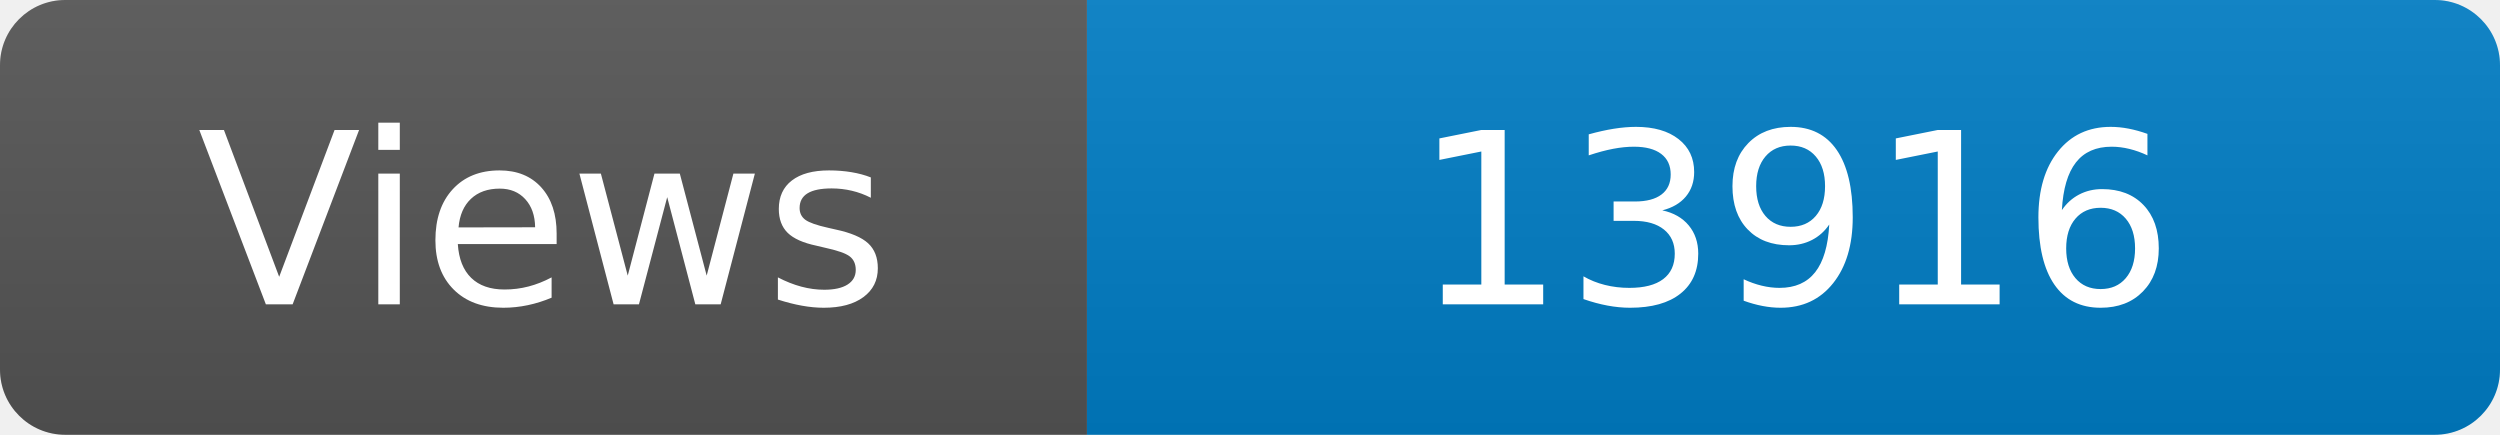
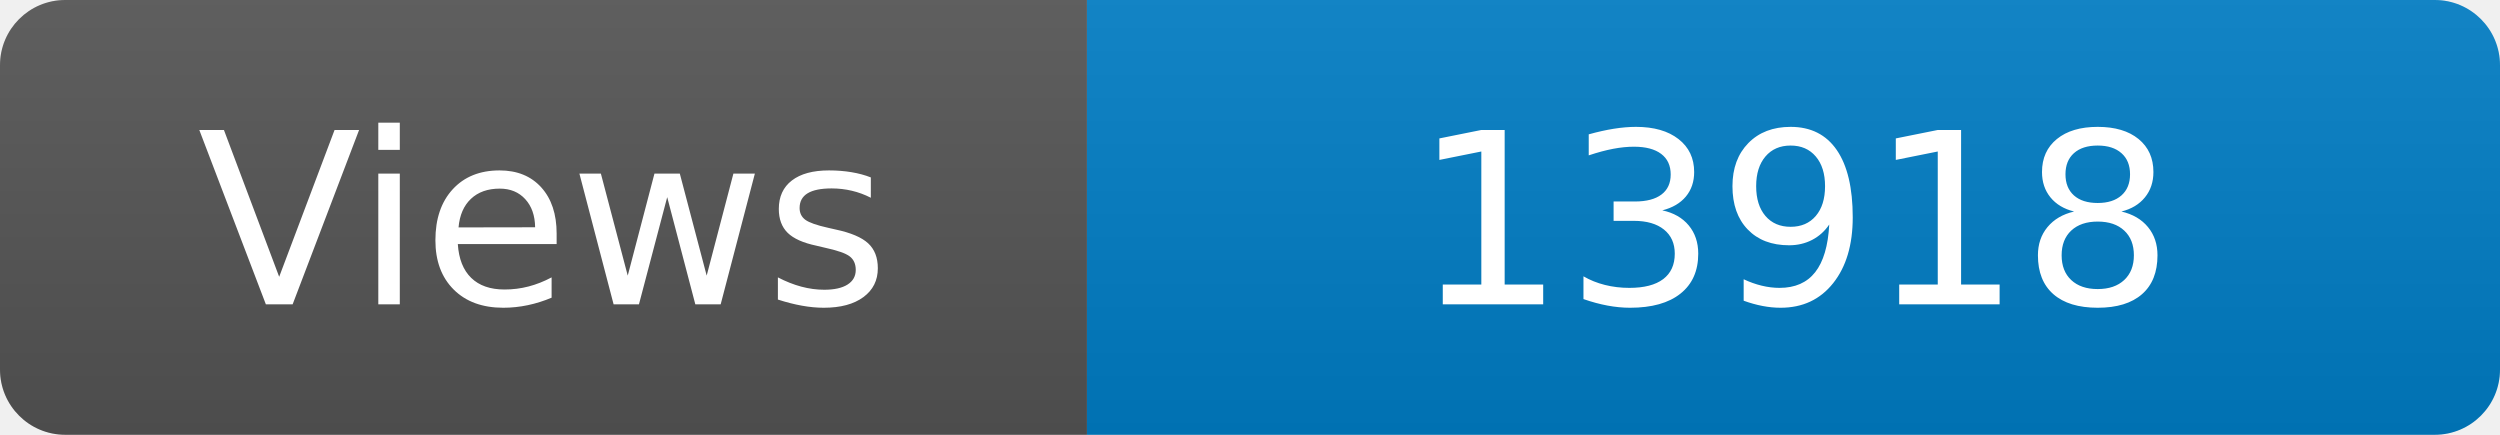
<svg xmlns="http://www.w3.org/2000/svg" width="115" height="20" role="img" aria-label="Maintained?: yes">
  <linearGradient id="s" x2="0" y2="100%">
    <stop offset="0" stop-color="#bbb" stop-opacity=".1" />
    <stop offset="1" stop-opacity=".1" />
  </linearGradient>
  <clipPath id="r">
    <rect width="115" height="20" rx="3" fill="#fff" />
  </clipPath>
  <g clip-path="url(#r)">
    <rect width="50" height="20" fill="#555" />
    <rect x="50" width="160" height="20" fill="#007ec6" />
    <rect width="115" height="20" fill="url(#s)" />
  </g>
  <g fill="#fff" text-anchor="middle" font-family="Verdana,Geneva,DejaVu Sans,sans-serif" font-size="110">
    <text x="250" y="140" transform="scale(.1)" fill="#fff">Views</text>
-     <text x="825" y="140" transform="scale(.1)" fill="#fff">13916</text>
+     <text x="825" y="140" transform="scale(.1)" fill="#fff">13918</text>
  </g>
</svg>
